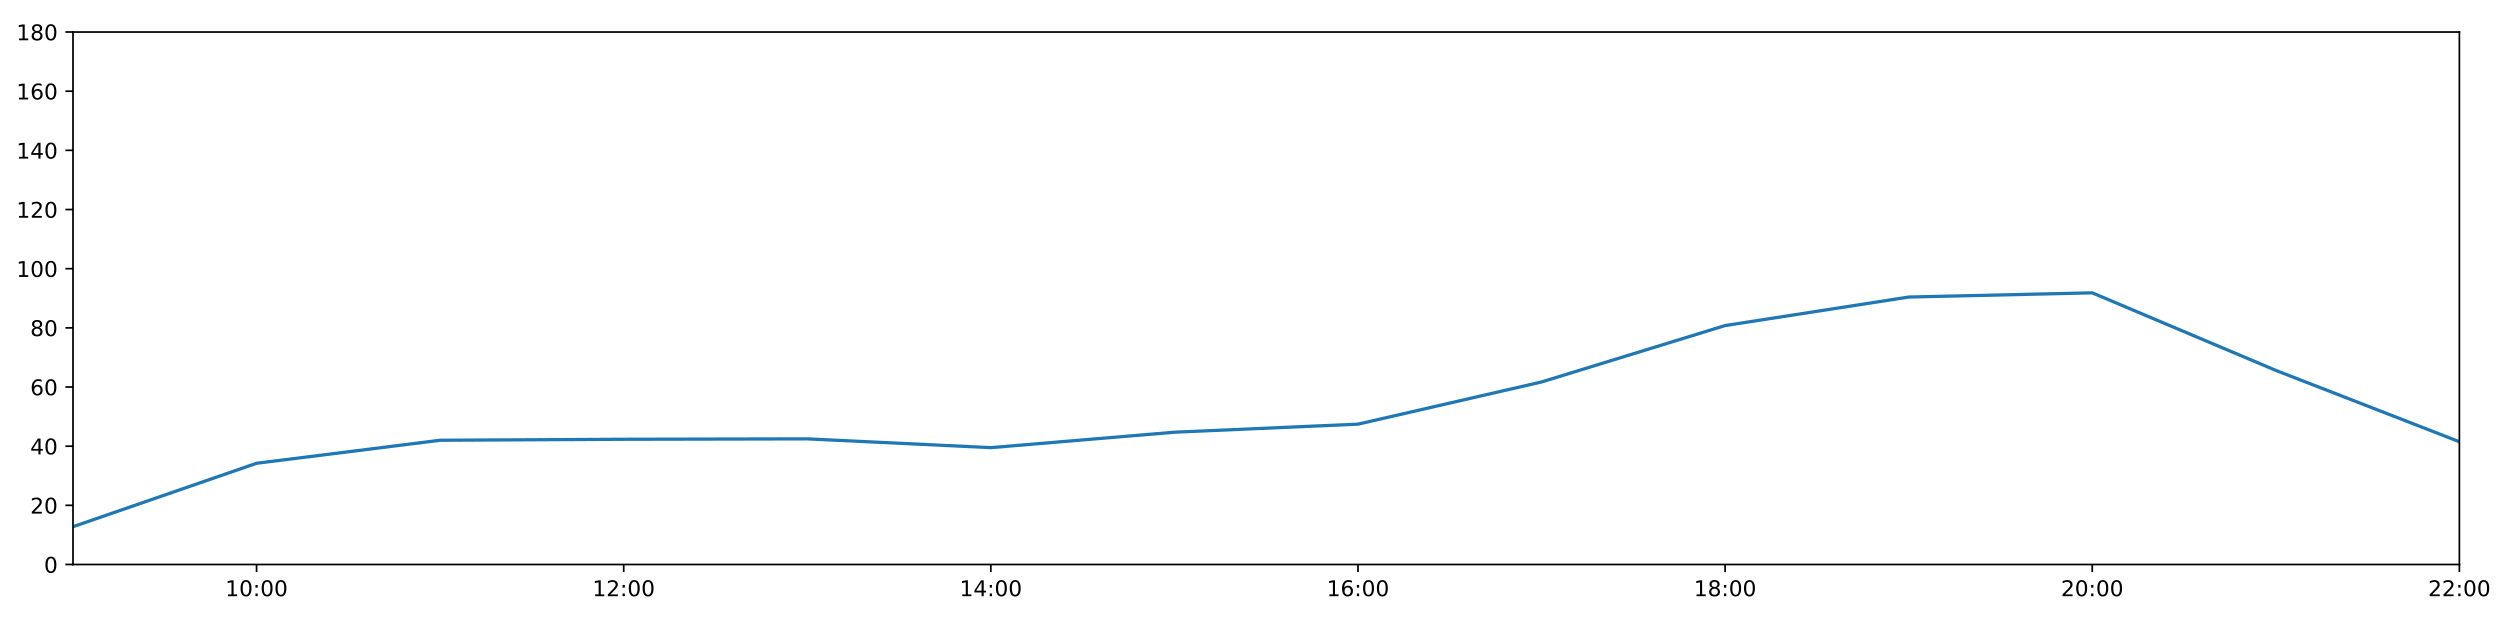
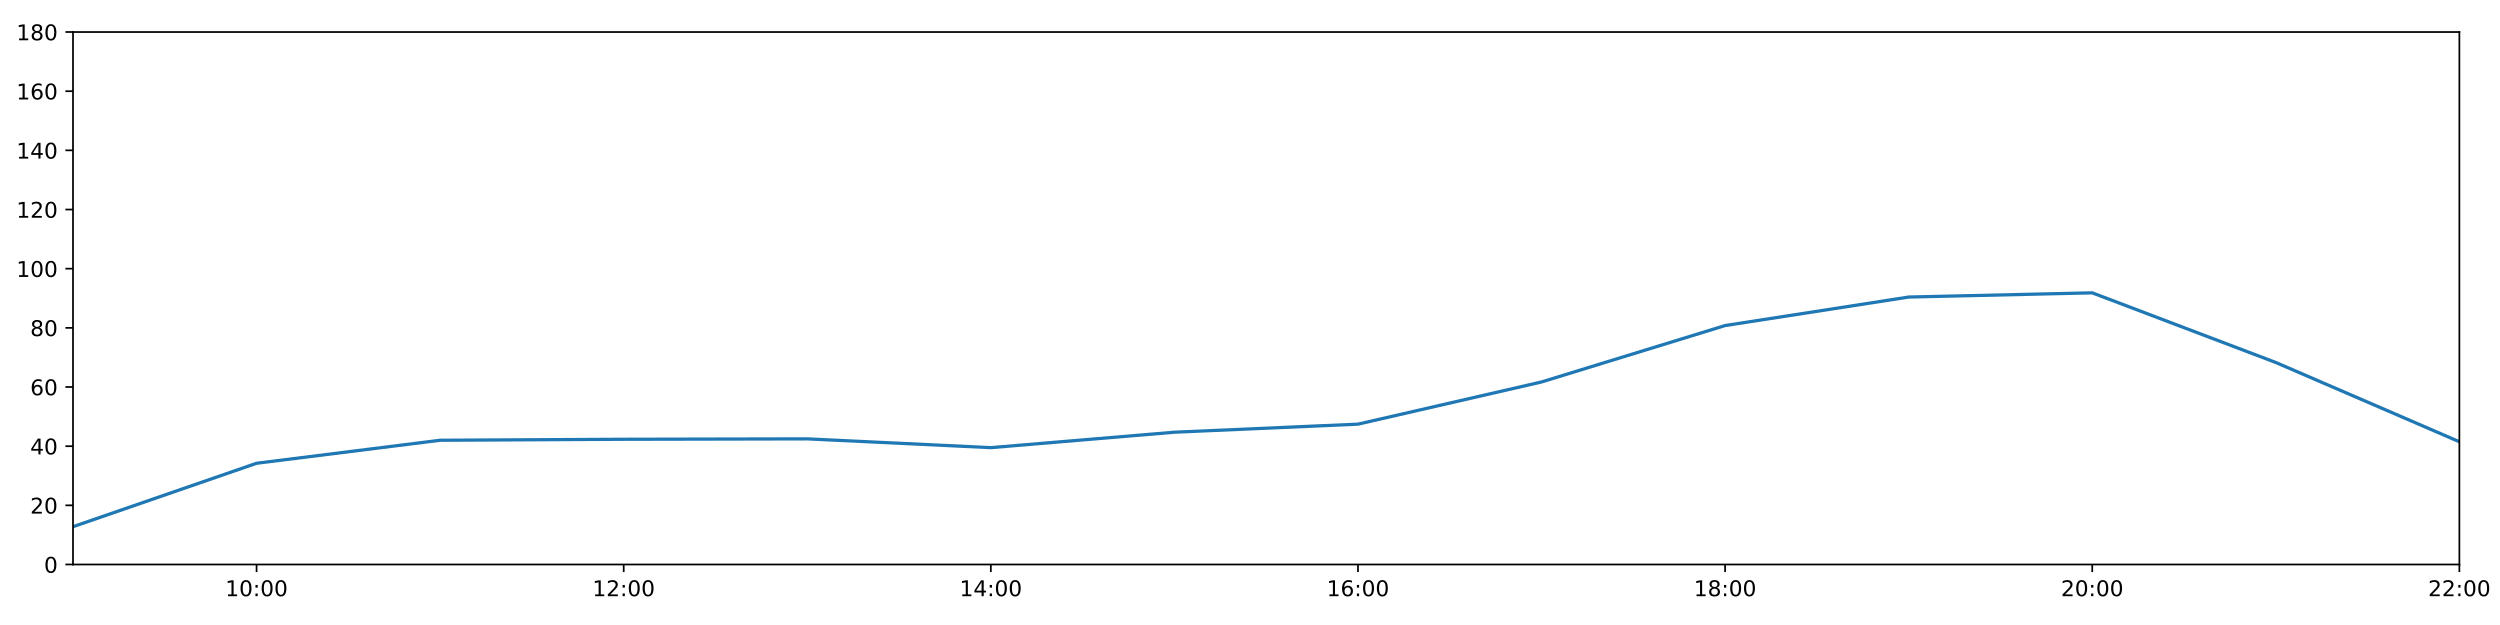
<svg xmlns="http://www.w3.org/2000/svg" xmlns:xlink="http://www.w3.org/1999/xlink" height="288pt" version="1.1" viewBox="0 0 1152 288" width="1152pt">
  <defs>
    <style type="text/css">
*{stroke-linecap:butt;stroke-linejoin:round;}
  </style>
  </defs>
  <g id="figure_1">
    <g id="patch_1">
      <path d="M 0 288  L 1152 288  L 1152 0  L 0 0  z " style="fill:#ffffff;" />
    </g>
    <g id="axes_1">
      <g id="patch_2">
        <path d="M 33.64 260.12  L 1133.28 260.12  L 1133.28 14.76  L 33.64 14.76  z " style="fill:#ffffff;" />
      </g>
      <g id="matplotlib.axis_1">
        <g id="xtick_1">
          <g id="line2d_1">
            <defs>
-               <path d="M 0 0  L 0 3.5  " id="m763a37da56" style="stroke:#000000;stroke-width:0.8;" />
-             </defs>
-             <g>
-               <use style="stroke:#000000;stroke-width:0.8;" x="118.228" xlink:href="#m763a37da56" y="260.12" />
+               <path d="M 0 0  L 0 3.5  " id="mecb5c53d6a" style="stroke:#000000;stroke-width:0.8;" />
+             </defs>
+             <g>
+               <use style="stroke:#000000;stroke-width:0.8;" x="118.228" xlink:href="#mecb5c53d6a" y="260.12" />
            </g>
          </g>
          <g id="text_1">
            <defs>
              <path d="M 12.406 8.297  L 28.516 8.297  L 28.516 63.922  L 10.984 60.406  L 10.984 69.391  L 28.422 72.906  L 38.281 72.906  L 38.281 8.297  L 54.391 8.297  L 54.391 0  L 12.406 0  z " id="DejaVuSans-49" />
              <path d="M 31.781 66.406  Q 24.172 66.406 20.328 58.906  Q 16.5 51.422 16.5 36.375  Q 16.5 21.391 20.328 13.891  Q 24.172 6.391 31.781 6.391  Q 39.453 6.391 43.281 13.891  Q 47.125 21.391 47.125 36.375  Q 47.125 51.422 43.281 58.906  Q 39.453 66.406 31.781 66.406  z M 31.781 74.219  Q 44.047 74.219 50.516 64.516  Q 56.984 54.828 56.984 36.375  Q 56.984 17.969 50.516 8.266  Q 44.047 -1.422 31.781 -1.422  Q 19.531 -1.422 13.062 8.266  Q 6.594 17.969 6.594 36.375  Q 6.594 54.828 13.062 64.516  Q 19.531 74.219 31.781 74.219  z " id="DejaVuSans-48" />
              <path d="M 11.719 12.406  L 22.016 12.406  L 22.016 0  L 11.719 0  z M 11.719 51.703  L 22.016 51.703  L 22.016 39.312  L 11.719 39.312  z " id="DejaVuSans-58" />
            </defs>
            <g transform="translate(103.8183 274.7184)scale(0.1 -0.1)">
              <use xlink:href="#DejaVuSans-49" />
              <use x="63.623" xlink:href="#DejaVuSans-48" />
              <use x="127.246" xlink:href="#DejaVuSans-58" />
              <use x="160.938" xlink:href="#DejaVuSans-48" />
              <use x="224.561" xlink:href="#DejaVuSans-48" />
            </g>
          </g>
        </g>
        <g id="xtick_2">
          <g id="line2d_2">
            <g>
-               <use style="stroke:#000000;stroke-width:0.8;" x="287.403" xlink:href="#m763a37da56" y="260.12" />
+               <use style="stroke:#000000;stroke-width:0.8;" x="287.403" xlink:href="#mecb5c53d6a" y="260.12" />
            </g>
          </g>
          <g id="text_2">
            <defs>
              <path d="M 19.188 8.297  L 53.609 8.297  L 53.609 0  L 7.328 0  L 7.328 8.297  Q 12.938 14.109 22.625 23.891  Q 32.328 33.688 34.812 36.531  Q 39.547 41.844 41.422 45.531  Q 43.312 49.219 43.312 52.781  Q 43.312 58.594 39.234 62.25  Q 35.156 65.922 28.609 65.922  Q 23.969 65.922 18.812 64.312  Q 13.672 62.703 7.812 59.422  L 7.812 69.391  Q 13.766 71.781 18.938 73  Q 24.125 74.219 28.422 74.219  Q 39.75 74.219 46.484 68.547  Q 53.219 62.891 53.219 53.422  Q 53.219 48.922 51.531 44.891  Q 49.859 40.875 45.406 35.406  Q 44.188 33.984 37.641 27.219  Q 31.109 20.453 19.188 8.297  z " id="DejaVuSans-50" />
            </defs>
            <g transform="translate(272.9937 274.7184)scale(0.1 -0.1)">
              <use xlink:href="#DejaVuSans-49" />
              <use x="63.623" xlink:href="#DejaVuSans-50" />
              <use x="127.246" xlink:href="#DejaVuSans-58" />
              <use x="160.938" xlink:href="#DejaVuSans-48" />
              <use x="224.561" xlink:href="#DejaVuSans-48" />
            </g>
          </g>
        </g>
        <g id="xtick_3">
          <g id="line2d_3">
            <g>
-               <use style="stroke:#000000;stroke-width:0.8;" x="456.578" xlink:href="#m763a37da56" y="260.12" />
+               <use style="stroke:#000000;stroke-width:0.8;" x="456.578" xlink:href="#mecb5c53d6a" y="260.12" />
            </g>
          </g>
          <g id="text_3">
            <defs>
              <path d="M 37.797 64.312  L 12.891 25.391  L 37.797 25.391  z M 35.203 72.906  L 47.609 72.906  L 47.609 25.391  L 58.016 25.391  L 58.016 17.188  L 47.609 17.188  L 47.609 0  L 37.797 0  L 37.797 17.188  L 4.891 17.188  L 4.891 26.703  z " id="DejaVuSans-52" />
            </defs>
            <g transform="translate(442.1691 274.7184)scale(0.1 -0.1)">
              <use xlink:href="#DejaVuSans-49" />
              <use x="63.623" xlink:href="#DejaVuSans-52" />
              <use x="127.246" xlink:href="#DejaVuSans-58" />
              <use x="160.938" xlink:href="#DejaVuSans-48" />
              <use x="224.561" xlink:href="#DejaVuSans-48" />
            </g>
          </g>
        </g>
        <g id="xtick_4">
          <g id="line2d_4">
            <g>
-               <use style="stroke:#000000;stroke-width:0.8;" x="625.754" xlink:href="#m763a37da56" y="260.12" />
+               <use style="stroke:#000000;stroke-width:0.8;" x="625.754" xlink:href="#mecb5c53d6a" y="260.12" />
            </g>
          </g>
          <g id="text_4">
            <defs>
              <path d="M 33.016 40.375  Q 26.375 40.375 22.484 35.828  Q 18.609 31.297 18.609 23.391  Q 18.609 15.531 22.484 10.953  Q 26.375 6.391 33.016 6.391  Q 39.656 6.391 43.531 10.953  Q 47.406 15.531 47.406 23.391  Q 47.406 31.297 43.531 35.828  Q 39.656 40.375 33.016 40.375  z M 52.594 71.297  L 52.594 62.312  Q 48.875 64.062 45.094 64.984  Q 41.312 65.922 37.594 65.922  Q 27.828 65.922 22.672 59.328  Q 17.531 52.734 16.797 39.406  Q 19.672 43.656 24.016 45.922  Q 28.375 48.188 33.594 48.188  Q 44.578 48.188 50.953 41.516  Q 57.328 34.859 57.328 23.391  Q 57.328 12.156 50.688 5.359  Q 44.047 -1.422 33.016 -1.422  Q 20.359 -1.422 13.672 8.266  Q 6.984 17.969 6.984 36.375  Q 6.984 53.656 15.188 63.938  Q 23.391 74.219 37.203 74.219  Q 40.922 74.219 44.703 73.484  Q 48.484 72.75 52.594 71.297  z " id="DejaVuSans-54" />
            </defs>
            <g transform="translate(611.3445 274.7184)scale(0.1 -0.1)">
              <use xlink:href="#DejaVuSans-49" />
              <use x="63.623" xlink:href="#DejaVuSans-54" />
              <use x="127.246" xlink:href="#DejaVuSans-58" />
              <use x="160.938" xlink:href="#DejaVuSans-48" />
              <use x="224.561" xlink:href="#DejaVuSans-48" />
            </g>
          </g>
        </g>
        <g id="xtick_5">
          <g id="line2d_5">
            <g>
-               <use style="stroke:#000000;stroke-width:0.8;" x="794.929" xlink:href="#m763a37da56" y="260.12" />
+               <use style="stroke:#000000;stroke-width:0.8;" x="794.929" xlink:href="#mecb5c53d6a" y="260.12" />
            </g>
          </g>
          <g id="text_5">
            <defs>
              <path d="M 31.781 34.625  Q 24.75 34.625 20.719 30.859  Q 16.703 27.094 16.703 20.516  Q 16.703 13.922 20.719 10.156  Q 24.75 6.391 31.781 6.391  Q 38.812 6.391 42.859 10.172  Q 46.922 13.969 46.922 20.516  Q 46.922 27.094 42.891 30.859  Q 38.875 34.625 31.781 34.625  z M 21.922 38.812  Q 15.578 40.375 12.031 44.719  Q 8.5 49.078 8.5 55.328  Q 8.5 64.062 14.719 69.141  Q 20.953 74.219 31.781 74.219  Q 42.672 74.219 48.875 69.141  Q 55.078 64.062 55.078 55.328  Q 55.078 49.078 51.531 44.719  Q 48 40.375 41.703 38.812  Q 48.828 37.156 52.797 32.312  Q 56.781 27.484 56.781 20.516  Q 56.781 9.906 50.312 4.234  Q 43.844 -1.422 31.781 -1.422  Q 19.734 -1.422 13.25 4.234  Q 6.781 9.906 6.781 20.516  Q 6.781 27.484 10.781 32.312  Q 14.797 37.156 21.922 38.812  z M 18.312 54.391  Q 18.312 48.734 21.844 45.562  Q 25.391 42.391 31.781 42.391  Q 38.141 42.391 41.719 45.562  Q 45.312 48.734 45.312 54.391  Q 45.312 60.062 41.719 63.234  Q 38.141 66.406 31.781 66.406  Q 25.391 66.406 21.844 63.234  Q 18.312 60.062 18.312 54.391  z " id="DejaVuSans-56" />
            </defs>
            <g transform="translate(780.5199 274.7184)scale(0.1 -0.1)">
              <use xlink:href="#DejaVuSans-49" />
              <use x="63.623" xlink:href="#DejaVuSans-56" />
              <use x="127.246" xlink:href="#DejaVuSans-58" />
              <use x="160.938" xlink:href="#DejaVuSans-48" />
              <use x="224.561" xlink:href="#DejaVuSans-48" />
            </g>
          </g>
        </g>
        <g id="xtick_6">
          <g id="line2d_6">
            <g>
-               <use style="stroke:#000000;stroke-width:0.8;" x="964.105" xlink:href="#m763a37da56" y="260.12" />
+               <use style="stroke:#000000;stroke-width:0.8;" x="964.105" xlink:href="#mecb5c53d6a" y="260.12" />
            </g>
          </g>
          <g id="text_6">
            <g transform="translate(949.6952 274.7184)scale(0.1 -0.1)">
              <use xlink:href="#DejaVuSans-50" />
              <use x="63.623" xlink:href="#DejaVuSans-48" />
              <use x="127.246" xlink:href="#DejaVuSans-58" />
              <use x="160.938" xlink:href="#DejaVuSans-48" />
              <use x="224.561" xlink:href="#DejaVuSans-48" />
            </g>
          </g>
        </g>
        <g id="xtick_7">
          <g id="line2d_7">
            <g>
-               <use style="stroke:#000000;stroke-width:0.8;" x="1133.28" xlink:href="#m763a37da56" y="260.12" />
+               <use style="stroke:#000000;stroke-width:0.8;" x="1133.28" xlink:href="#mecb5c53d6a" y="260.12" />
            </g>
          </g>
          <g id="text_7">
            <g transform="translate(1118.871 274.7184)scale(0.1 -0.1)">
              <use xlink:href="#DejaVuSans-50" />
              <use x="63.623" xlink:href="#DejaVuSans-50" />
              <use x="127.246" xlink:href="#DejaVuSans-58" />
              <use x="160.938" xlink:href="#DejaVuSans-48" />
              <use x="224.561" xlink:href="#DejaVuSans-48" />
            </g>
          </g>
        </g>
      </g>
      <g id="matplotlib.axis_2">
        <g id="ytick_1">
          <g id="line2d_8">
            <defs>
-               <path d="M 0 0  L -3.5 0  " id="m67ca4b65a2" style="stroke:#000000;stroke-width:0.8;" />
-             </defs>
-             <g>
-               <use style="stroke:#000000;stroke-width:0.8;" x="33.64" xlink:href="#m67ca4b65a2" y="260.12" />
+               <path d="M 0 0  L -3.5 0  " id="mecf7684d65" style="stroke:#000000;stroke-width:0.8;" />
+             </defs>
+             <g>
+               <use style="stroke:#000000;stroke-width:0.8;" x="33.64" xlink:href="#mecf7684d65" y="260.12" />
            </g>
          </g>
          <g id="text_8">
            <g transform="translate(20.2775 263.9192)scale(0.1 -0.1)">
              <use xlink:href="#DejaVuSans-48" />
            </g>
          </g>
        </g>
        <g id="ytick_2">
          <g id="line2d_9">
            <g>
-               <use style="stroke:#000000;stroke-width:0.8;" x="33.64" xlink:href="#m67ca4b65a2" y="232.858" />
+               <use style="stroke:#000000;stroke-width:0.8;" x="33.64" xlink:href="#mecf7684d65" y="232.858" />
            </g>
          </g>
          <g id="text_9">
            <g transform="translate(13.915 236.657)scale(0.1 -0.1)">
              <use xlink:href="#DejaVuSans-50" />
              <use x="63.623" xlink:href="#DejaVuSans-48" />
            </g>
          </g>
        </g>
        <g id="ytick_3">
          <g id="line2d_10">
            <g>
-               <use style="stroke:#000000;stroke-width:0.8;" x="33.64" xlink:href="#m67ca4b65a2" y="205.596" />
+               <use style="stroke:#000000;stroke-width:0.8;" x="33.64" xlink:href="#mecf7684d65" y="205.596" />
            </g>
          </g>
          <g id="text_10">
            <g transform="translate(13.915 209.3948)scale(0.1 -0.1)">
              <use xlink:href="#DejaVuSans-52" />
              <use x="63.623" xlink:href="#DejaVuSans-48" />
            </g>
          </g>
        </g>
        <g id="ytick_4">
          <g id="line2d_11">
            <g>
-               <use style="stroke:#000000;stroke-width:0.8;" x="33.64" xlink:href="#m67ca4b65a2" y="178.333" />
+               <use style="stroke:#000000;stroke-width:0.8;" x="33.64" xlink:href="#mecf7684d65" y="178.333" />
            </g>
          </g>
          <g id="text_11">
            <g transform="translate(13.915 182.1326)scale(0.1 -0.1)">
              <use xlink:href="#DejaVuSans-54" />
              <use x="63.623" xlink:href="#DejaVuSans-48" />
            </g>
          </g>
        </g>
        <g id="ytick_5">
          <g id="line2d_12">
            <g>
-               <use style="stroke:#000000;stroke-width:0.8;" x="33.64" xlink:href="#m67ca4b65a2" y="151.071" />
+               <use style="stroke:#000000;stroke-width:0.8;" x="33.64" xlink:href="#mecf7684d65" y="151.071" />
            </g>
          </g>
          <g id="text_12">
            <g transform="translate(13.915 154.8703)scale(0.1 -0.1)">
              <use xlink:href="#DejaVuSans-56" />
              <use x="63.623" xlink:href="#DejaVuSans-48" />
            </g>
          </g>
        </g>
        <g id="ytick_6">
          <g id="line2d_13">
            <g>
-               <use style="stroke:#000000;stroke-width:0.8;" x="33.64" xlink:href="#m67ca4b65a2" y="123.809" />
+               <use style="stroke:#000000;stroke-width:0.8;" x="33.64" xlink:href="#mecf7684d65" y="123.809" />
            </g>
          </g>
          <g id="text_13">
            <g transform="translate(7.5525 127.6081)scale(0.1 -0.1)">
              <use xlink:href="#DejaVuSans-49" />
              <use x="63.623" xlink:href="#DejaVuSans-48" />
              <use x="127.246" xlink:href="#DejaVuSans-48" />
            </g>
          </g>
        </g>
        <g id="ytick_7">
          <g id="line2d_14">
            <g>
-               <use style="stroke:#000000;stroke-width:0.8;" x="33.64" xlink:href="#m67ca4b65a2" y="96.547" />
+               <use style="stroke:#000000;stroke-width:0.8;" x="33.64" xlink:href="#mecf7684d65" y="96.547" />
            </g>
          </g>
          <g id="text_14">
            <g transform="translate(7.5525 100.3459)scale(0.1 -0.1)">
              <use xlink:href="#DejaVuSans-49" />
              <use x="63.623" xlink:href="#DejaVuSans-50" />
              <use x="127.246" xlink:href="#DejaVuSans-48" />
            </g>
          </g>
        </g>
        <g id="ytick_8">
          <g id="line2d_15">
            <g>
-               <use style="stroke:#000000;stroke-width:0.8;" x="33.64" xlink:href="#m67ca4b65a2" y="69.284" />
+               <use style="stroke:#000000;stroke-width:0.8;" x="33.64" xlink:href="#mecf7684d65" y="69.284" />
            </g>
          </g>
          <g id="text_15">
            <g transform="translate(7.5525 73.08366)scale(0.1 -0.1)">
              <use xlink:href="#DejaVuSans-49" />
              <use x="63.623" xlink:href="#DejaVuSans-52" />
              <use x="127.246" xlink:href="#DejaVuSans-48" />
            </g>
          </g>
        </g>
        <g id="ytick_9">
          <g id="line2d_16">
            <g>
-               <use style="stroke:#000000;stroke-width:0.8;" x="33.64" xlink:href="#m67ca4b65a2" y="42.022" />
+               <use style="stroke:#000000;stroke-width:0.8;" x="33.64" xlink:href="#mecf7684d65" y="42.022" />
            </g>
          </g>
          <g id="text_16">
            <g transform="translate(7.5525 45.82144)scale(0.1 -0.1)">
              <use xlink:href="#DejaVuSans-49" />
              <use x="63.623" xlink:href="#DejaVuSans-54" />
              <use x="127.246" xlink:href="#DejaVuSans-48" />
            </g>
          </g>
        </g>
        <g id="ytick_10">
          <g id="line2d_17">
            <g>
-               <use style="stroke:#000000;stroke-width:0.8;" x="33.64" xlink:href="#m67ca4b65a2" y="14.76" />
+               <use style="stroke:#000000;stroke-width:0.8;" x="33.64" xlink:href="#mecf7684d65" y="14.76" />
            </g>
          </g>
          <g id="text_17">
            <g transform="translate(7.5525 18.55922)scale(0.1 -0.1)">
              <use xlink:href="#DejaVuSans-49" />
              <use x="63.623" xlink:href="#DejaVuSans-56" />
              <use x="127.246" xlink:href="#DejaVuSans-48" />
            </g>
          </g>
        </g>
      </g>
      <g id="line2d_18">
-         <path clip-path="url(#p10c8e9b982)" d="M 33.64 242.702  L 118.228 213.471  L 202.815 202.869  L 287.403 202.415  L 371.991 202.228  L 456.578 206.277  L 541.166 199.159  L 625.754 195.448  L 710.342 176.008  L 794.929 150.011  L 879.517 136.879  L 964.105 134.941  L 1048.692 170.679  L 1133.28 203.551  " style="fill:none;stroke:#1f77b4;stroke-linecap:square;stroke-width:1.5;" />
+         <path clip-path="url(#p346607be1a)" d="M 33.64 242.702  L 118.228 213.471  L 202.815 202.869  L 287.403 202.415  L 371.991 202.228  L 456.578 206.277  L 541.166 199.159  L 625.754 195.448  L 710.342 176.008  L 794.929 150.011  L 879.517 136.879  L 964.105 134.941  L 1048.692 167.039  L 1133.28 203.551  " style="fill:none;stroke:#1f77b4;stroke-linecap:square;stroke-width:1.5;" />
      </g>
      <g id="patch_3">
        <path d="M 33.64 260.12  L 33.64 14.76  " style="fill:none;stroke:#000000;stroke-linecap:square;stroke-linejoin:miter;stroke-width:0.8;" />
      </g>
      <g id="patch_4">
        <path d="M 1133.28 260.12  L 1133.28 14.76  " style="fill:none;stroke:#000000;stroke-linecap:square;stroke-linejoin:miter;stroke-width:0.8;" />
      </g>
      <g id="patch_5">
        <path d="M 33.64 260.12  L 1133.28 260.12  " style="fill:none;stroke:#000000;stroke-linecap:square;stroke-linejoin:miter;stroke-width:0.8;" />
      </g>
      <g id="patch_6">
        <path d="M 33.64 14.76  L 1133.28 14.76  " style="fill:none;stroke:#000000;stroke-linecap:square;stroke-linejoin:miter;stroke-width:0.8;" />
      </g>
    </g>
  </g>
  <defs>
-     <clipPath id="p10c8e9b982">
+     <clipPath id="p346607be1a">
      <rect height="245.36" width="1099.64" x="33.64" y="14.76" />
    </clipPath>
  </defs>
</svg>
